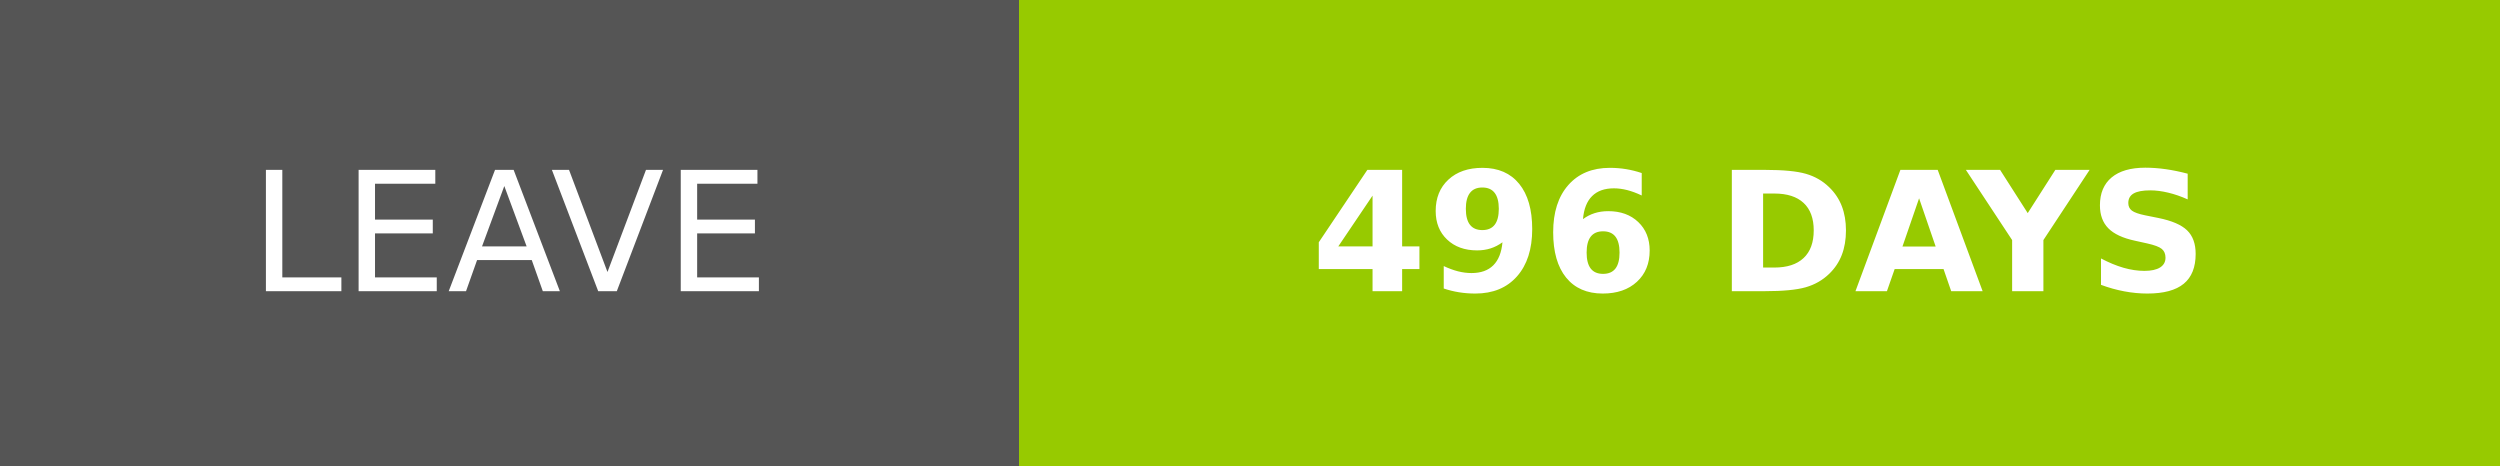
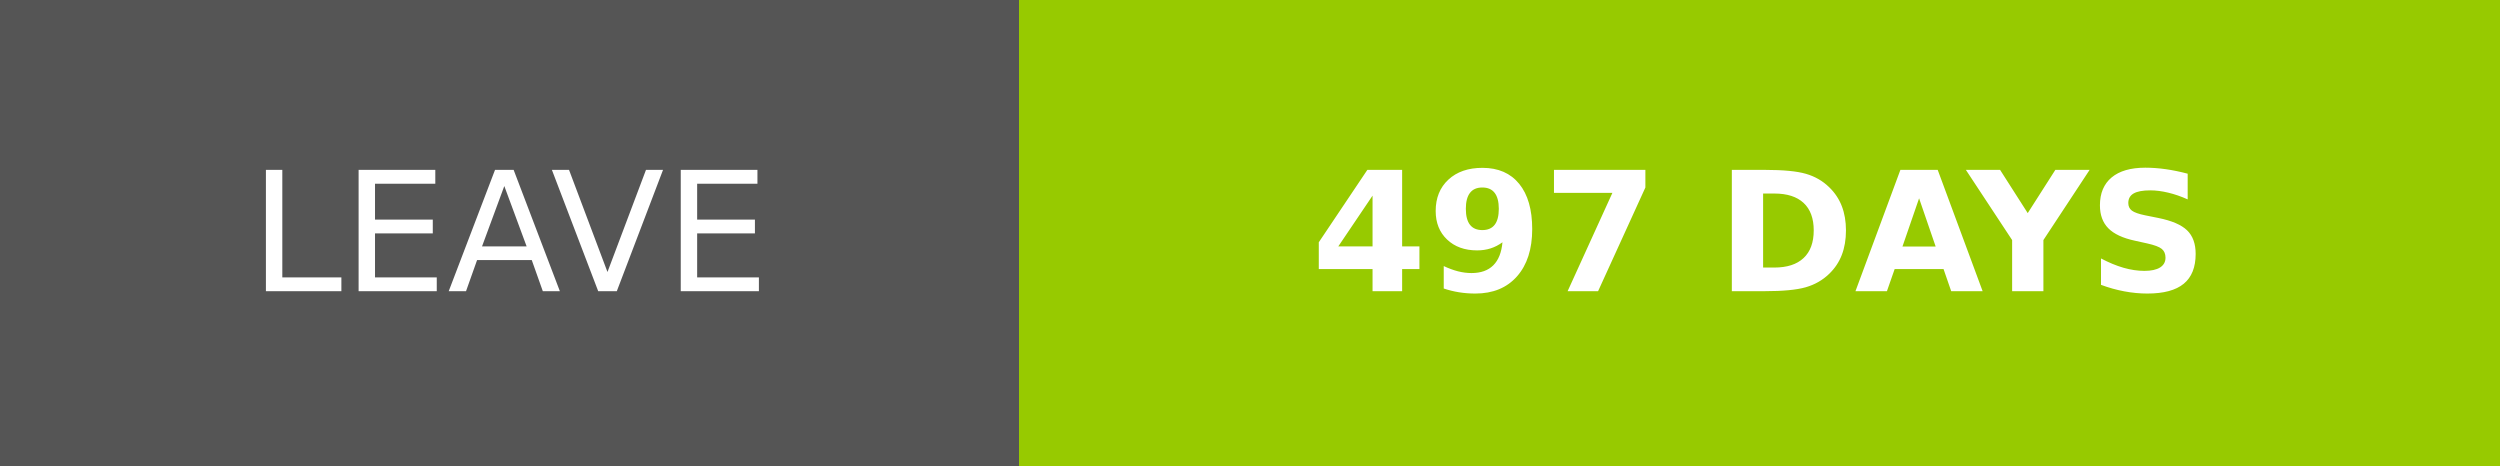
- <svg xmlns="http://www.w3.org/2000/svg" width="150.25" height="28" role="img" aria-label="LEAVE: 496 DAYS">
+ <svg xmlns="http://www.w3.org/2000/svg" width="150.25" height="28" role="img" aria-label="LEAVE: 497 DAYS">
  <g shape-rendering="crispEdges">
    <rect width="61.25" height="28" fill="#555" />
    <rect x="61.25" width="89" height="28" fill="#97ca00" />
  </g>
  <g fill="#fff" text-anchor="middle" font-family="Verdana,Geneva,DejaVu Sans,sans-serif" text-rendering="geometricPrecision" font-size="100">
    <text transform="scale(.1)" x="306.25" y="175" textLength="372.5" fill="#fff">LEAVE</text>
-     <text transform="scale(.1)" x="1057.5" y="175" textLength="650" fill="#fff" font-weight="bold">496 DAYS</text>
+     <text transform="scale(.1)" x="1057.5" y="175" textLength="650" fill="#fff" font-weight="bold">497 DAYS</text>
  </g>
</svg>
